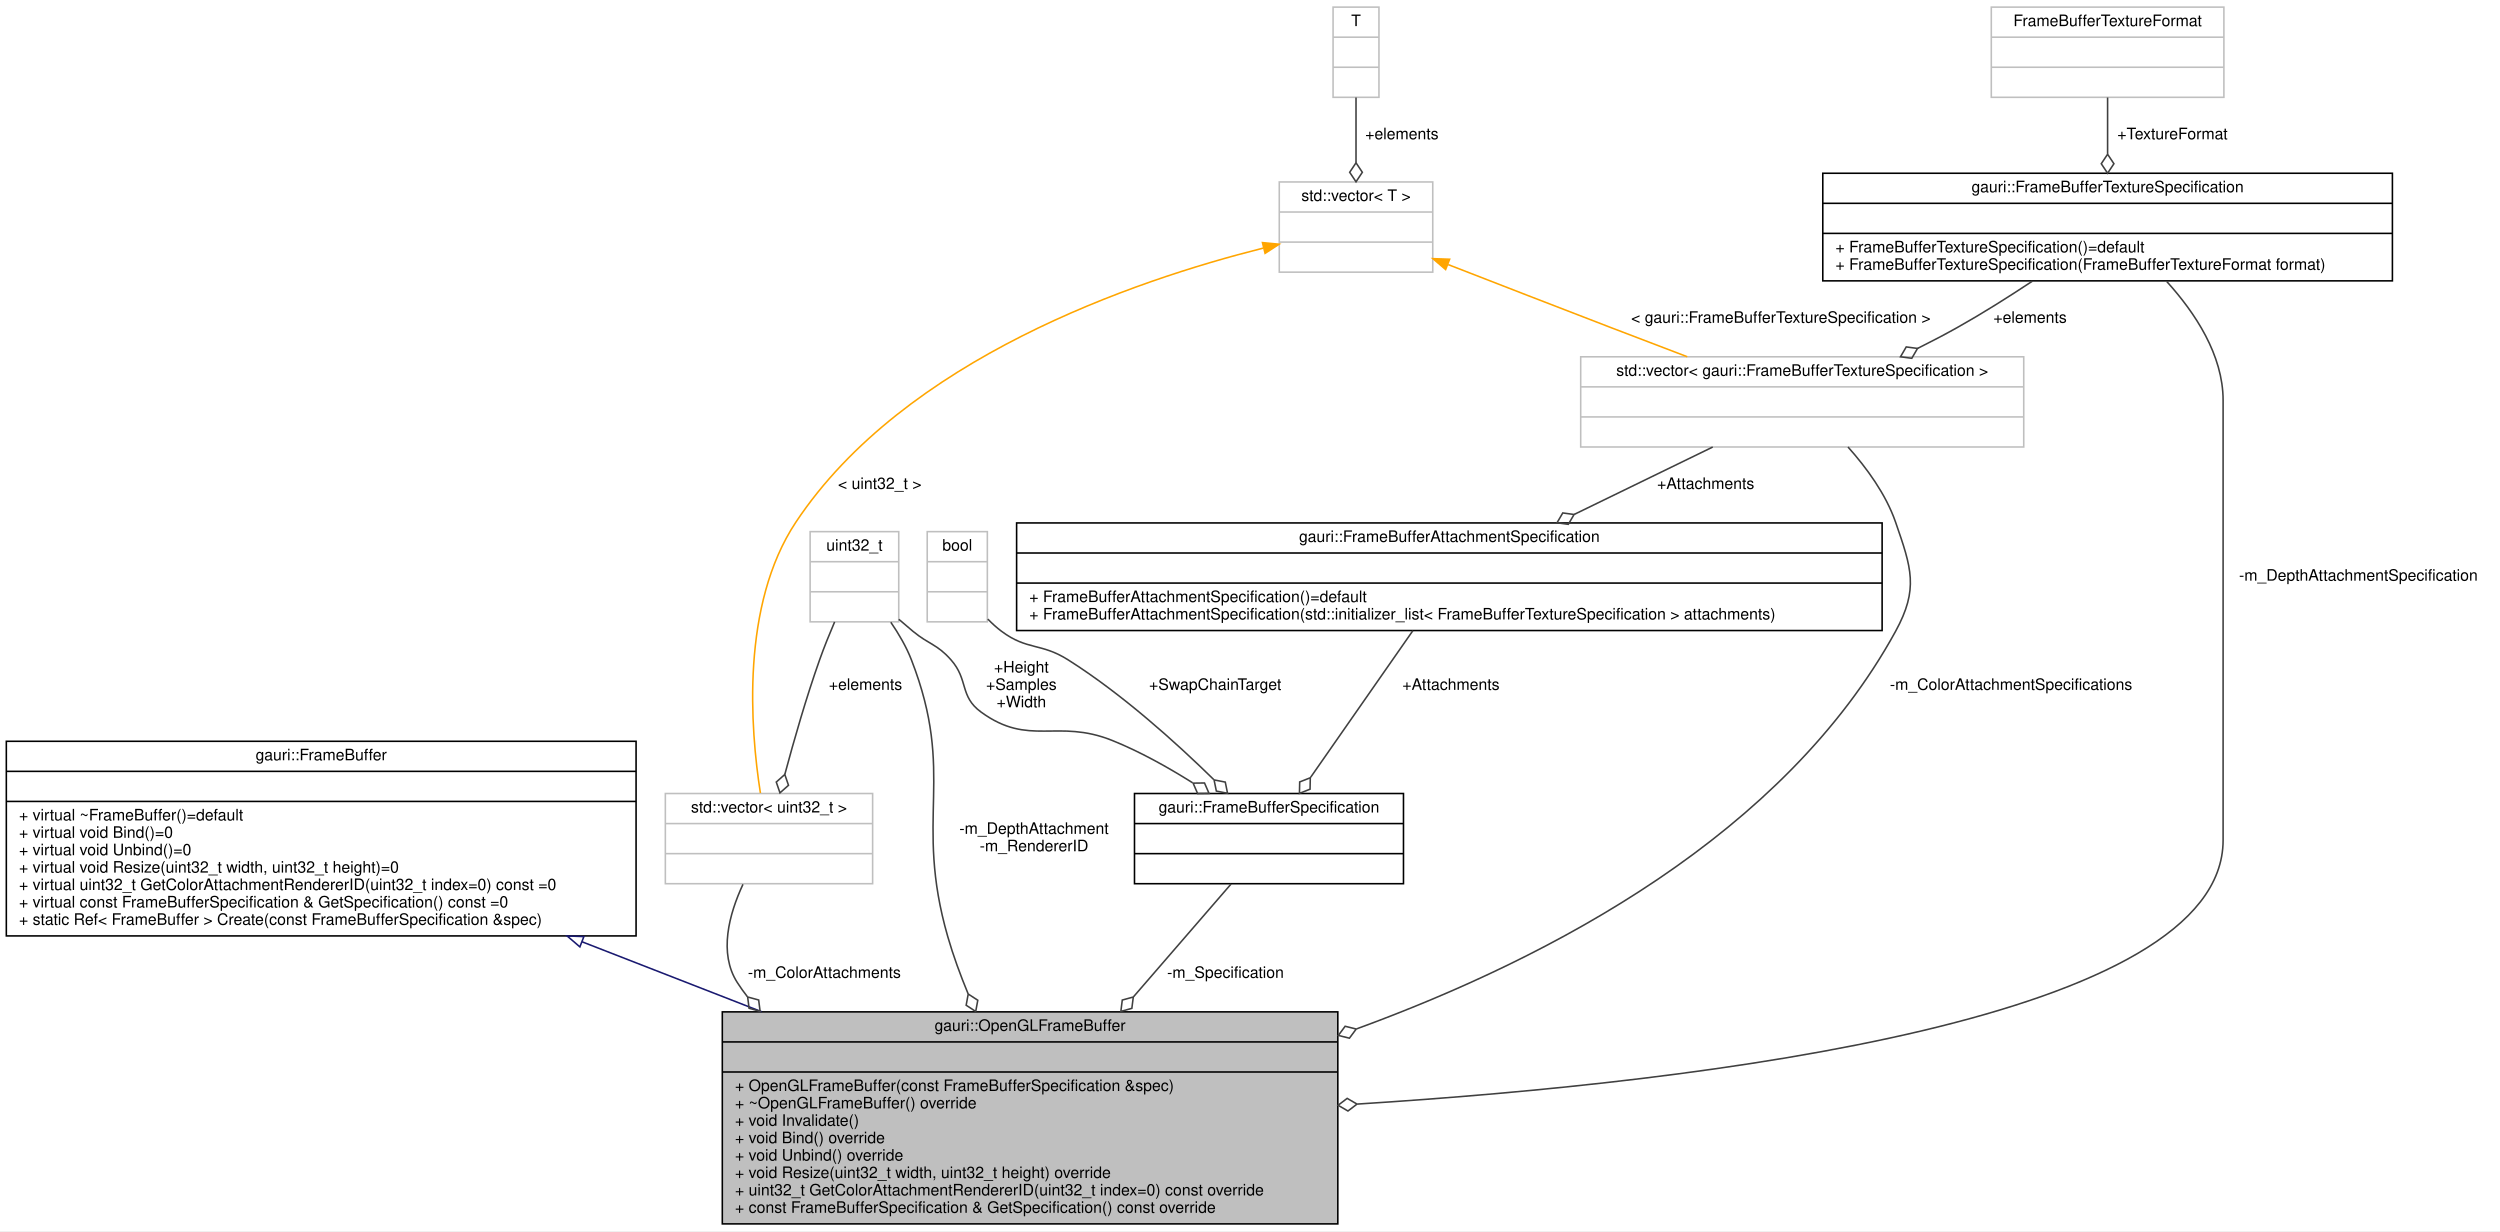
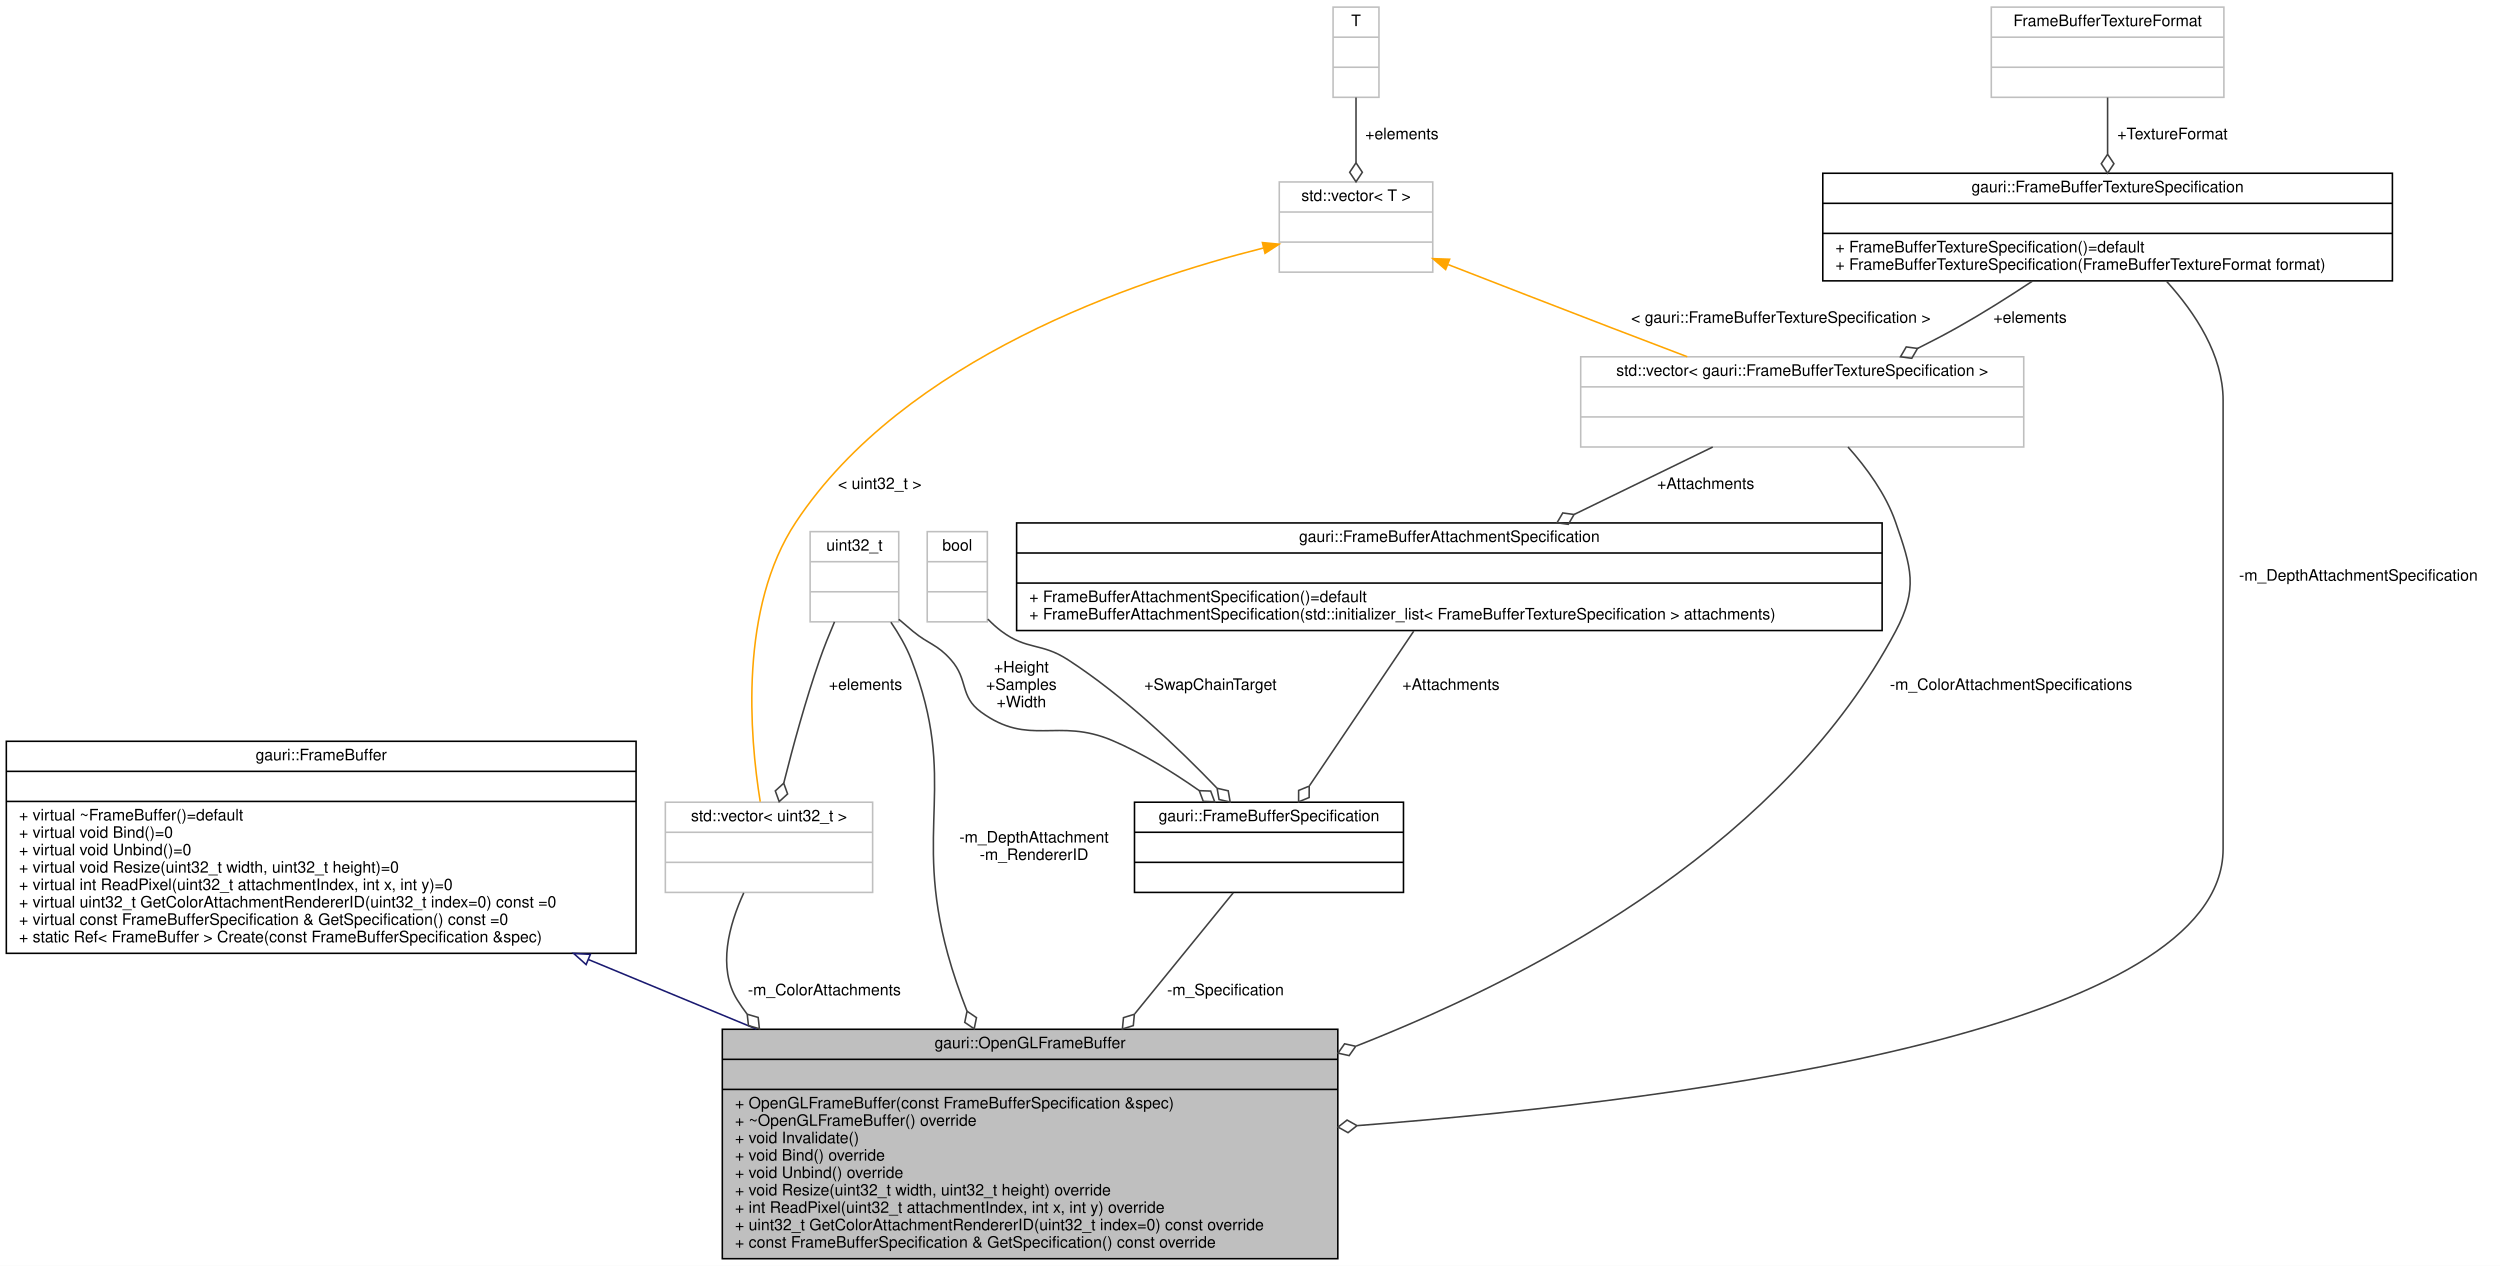
- <svg xmlns="http://www.w3.org/2000/svg" xmlns:xlink="http://www.w3.org/1999/xlink" width="1580pt" height="778pt" viewBox="0.00 0.00 1580.00 778.00">
-   <g id="graph0" class="graph" transform="scale(1 1) rotate(0) translate(4 774)">
-     <polygon fill="white" stroke="transparent" points="-4,4 -4,-774 1576,-774 1576,4 -4,4" />
+ <svg xmlns="http://www.w3.org/2000/svg" xmlns:xlink="http://www.w3.org/1999/xlink" width="1580pt" height="800pt" viewBox="0.00 0.00 1580.00 800.00">
+   <g id="graph0" class="graph" transform="scale(1 1) rotate(0) translate(4 796)">
+     <polygon fill="white" stroke="transparent" points="-4,4 -4,-796 1576,-796 1576,4 -4,4" />
    <g id="node1" class="node">
      <g id="a_node1">
        <a xlink:title=" ">
-           <polygon fill="#bfbfbf" stroke="black" points="452.5,-0.5 452.5,-134.5 841.5,-134.5 841.5,-0.5 452.5,-0.5" />
-           <text text-anchor="middle" x="647" y="-122.5" font-family="Helvetica,sans-Serif" font-size="10.00">gauri::OpenGLFrameBuffer</text>
-           <polyline fill="none" stroke="black" points="452.5,-115.5 841.5,-115.5 " />
-           <text text-anchor="middle" x="647" y="-103.5" font-family="Helvetica,sans-Serif" font-size="10.00"> </text>
-           <polyline fill="none" stroke="black" points="452.5,-96.5 841.5,-96.5 " />
-           <text text-anchor="start" x="460.5" y="-84.5" font-family="Helvetica,sans-Serif" font-size="10.00">+ OpenGLFrameBuffer(const FrameBufferSpecification &amp;spec)</text>
-           <text text-anchor="start" x="460.5" y="-73.5" font-family="Helvetica,sans-Serif" font-size="10.00">+ ~OpenGLFrameBuffer() override</text>
-           <text text-anchor="start" x="460.5" y="-62.5" font-family="Helvetica,sans-Serif" font-size="10.00">+ void Invalidate()</text>
-           <text text-anchor="start" x="460.5" y="-51.5" font-family="Helvetica,sans-Serif" font-size="10.00">+ void Bind() override</text>
-           <text text-anchor="start" x="460.5" y="-40.5" font-family="Helvetica,sans-Serif" font-size="10.00">+ void Unbind() override</text>
-           <text text-anchor="start" x="460.5" y="-29.5" font-family="Helvetica,sans-Serif" font-size="10.00">+ void Resize(uint32_t width, uint32_t height) override</text>
+           <polygon fill="#bfbfbf" stroke="black" points="452.5,-0.5 452.5,-145.5 841.5,-145.5 841.5,-0.5 452.5,-0.5" />
+           <text text-anchor="middle" x="647" y="-133.5" font-family="Helvetica,sans-Serif" font-size="10.00">gauri::OpenGLFrameBuffer</text>
+           <polyline fill="none" stroke="black" points="452.5,-126.5 841.5,-126.5 " />
+           <text text-anchor="middle" x="647" y="-114.5" font-family="Helvetica,sans-Serif" font-size="10.00"> </text>
+           <polyline fill="none" stroke="black" points="452.5,-107.5 841.5,-107.5 " />
+           <text text-anchor="start" x="460.5" y="-95.5" font-family="Helvetica,sans-Serif" font-size="10.00">+ OpenGLFrameBuffer(const FrameBufferSpecification &amp;spec)</text>
+           <text text-anchor="start" x="460.5" y="-84.5" font-family="Helvetica,sans-Serif" font-size="10.00">+ ~OpenGLFrameBuffer() override</text>
+           <text text-anchor="start" x="460.5" y="-73.5" font-family="Helvetica,sans-Serif" font-size="10.00">+ void Invalidate()</text>
+           <text text-anchor="start" x="460.5" y="-62.5" font-family="Helvetica,sans-Serif" font-size="10.00">+ void Bind() override</text>
+           <text text-anchor="start" x="460.5" y="-51.5" font-family="Helvetica,sans-Serif" font-size="10.00">+ void Unbind() override</text>
+           <text text-anchor="start" x="460.5" y="-40.5" font-family="Helvetica,sans-Serif" font-size="10.00">+ void Resize(uint32_t width, uint32_t height) override</text>
+           <text text-anchor="start" x="460.5" y="-29.5" font-family="Helvetica,sans-Serif" font-size="10.00">+ int ReadPixel(uint32_t attachmentIndex, int x, int y) override</text>
          <text text-anchor="start" x="460.5" y="-18.5" font-family="Helvetica,sans-Serif" font-size="10.00">+ uint32_t GetColorAttachmentRendererID(uint32_t index=0) const override</text>
          <text text-anchor="start" x="460.5" y="-7.5" font-family="Helvetica,sans-Serif" font-size="10.00">+ const FrameBufferSpecification &amp; GetSpecification() const override</text>
        </a>
      </g>
    </g>
    <g id="node2" class="node">
      <g id="a_node2">
        <a xlink:href="classgauri_1_1FrameBuffer.html" target="_top" xlink:title=" ">
-           <polygon fill="white" stroke="black" points="0,-182.5 0,-305.5 398,-305.5 398,-182.5 0,-182.5" />
-           <text text-anchor="middle" x="199" y="-293.5" font-family="Helvetica,sans-Serif" font-size="10.00">gauri::FrameBuffer</text>
-           <polyline fill="none" stroke="black" points="0,-286.5 398,-286.5 " />
-           <text text-anchor="middle" x="199" y="-274.5" font-family="Helvetica,sans-Serif" font-size="10.00"> </text>
-           <polyline fill="none" stroke="black" points="0,-267.5 398,-267.5 " />
-           <text text-anchor="start" x="8" y="-255.5" font-family="Helvetica,sans-Serif" font-size="10.00">+ virtual ~FrameBuffer()=default</text>
-           <text text-anchor="start" x="8" y="-244.5" font-family="Helvetica,sans-Serif" font-size="10.00">+ virtual void Bind()=0</text>
-           <text text-anchor="start" x="8" y="-233.5" font-family="Helvetica,sans-Serif" font-size="10.00">+ virtual void Unbind()=0</text>
-           <text text-anchor="start" x="8" y="-222.5" font-family="Helvetica,sans-Serif" font-size="10.00">+ virtual void Resize(uint32_t width, uint32_t height)=0</text>
-           <text text-anchor="start" x="8" y="-211.5" font-family="Helvetica,sans-Serif" font-size="10.00">+ virtual uint32_t GetColorAttachmentRendererID(uint32_t index=0) const =0</text>
-           <text text-anchor="start" x="8" y="-200.5" font-family="Helvetica,sans-Serif" font-size="10.00">+ virtual const FrameBufferSpecification &amp; GetSpecification() const =0</text>
-           <text text-anchor="start" x="8" y="-189.5" font-family="Helvetica,sans-Serif" font-size="10.00">+ static Ref&lt; FrameBuffer &gt; Create(const FrameBufferSpecification &amp;spec)</text>
+           <polygon fill="white" stroke="black" points="0,-193.5 0,-327.5 398,-327.5 398,-193.5 0,-193.5" />
+           <text text-anchor="middle" x="199" y="-315.5" font-family="Helvetica,sans-Serif" font-size="10.00">gauri::FrameBuffer</text>
+           <polyline fill="none" stroke="black" points="0,-308.5 398,-308.5 " />
+           <text text-anchor="middle" x="199" y="-296.5" font-family="Helvetica,sans-Serif" font-size="10.00"> </text>
+           <polyline fill="none" stroke="black" points="0,-289.5 398,-289.5 " />
+           <text text-anchor="start" x="8" y="-277.5" font-family="Helvetica,sans-Serif" font-size="10.00">+ virtual ~FrameBuffer()=default</text>
+           <text text-anchor="start" x="8" y="-266.5" font-family="Helvetica,sans-Serif" font-size="10.00">+ virtual void Bind()=0</text>
+           <text text-anchor="start" x="8" y="-255.5" font-family="Helvetica,sans-Serif" font-size="10.00">+ virtual void Unbind()=0</text>
+           <text text-anchor="start" x="8" y="-244.5" font-family="Helvetica,sans-Serif" font-size="10.00">+ virtual void Resize(uint32_t width, uint32_t height)=0</text>
+           <text text-anchor="start" x="8" y="-233.5" font-family="Helvetica,sans-Serif" font-size="10.00">+ virtual int ReadPixel(uint32_t attachmentIndex, int x, int y)=0</text>
+           <text text-anchor="start" x="8" y="-222.5" font-family="Helvetica,sans-Serif" font-size="10.00">+ virtual uint32_t GetColorAttachmentRendererID(uint32_t index=0) const =0</text>
+           <text text-anchor="start" x="8" y="-211.5" font-family="Helvetica,sans-Serif" font-size="10.00">+ virtual const FrameBufferSpecification &amp; GetSpecification() const =0</text>
+           <text text-anchor="start" x="8" y="-200.5" font-family="Helvetica,sans-Serif" font-size="10.00">+ static Ref&lt; FrameBuffer &gt; Create(const FrameBufferSpecification &amp;spec)</text>
        </a>
      </g>
    </g>
    <g id="edge1" class="edge">
-       <path fill="none" stroke="midnightblue" d="M363.79,-178.81C400.79,-164.4 440.11,-149.08 477.31,-134.59" />
-       <polygon fill="none" stroke="midnightblue" points="362.48,-175.57 354.43,-182.46 365.02,-182.09 362.48,-175.57" />
+       <path fill="none" stroke="midnightblue" d="M367.79,-189.61C402.55,-175.22 439.19,-160.05 474.08,-145.6" />
+       <polygon fill="none" stroke="midnightblue" points="366.43,-186.39 358.53,-193.45 369.1,-192.85 366.43,-186.39" />
    </g>
    <g id="node3" class="node">
      <g id="a_node3">
        <a xlink:title=" ">
-           <polygon fill="white" stroke="#bfbfbf" points="416.5,-215.5 416.5,-272.5 547.5,-272.5 547.5,-215.5 416.5,-215.5" />
-           <text text-anchor="middle" x="482" y="-260.5" font-family="Helvetica,sans-Serif" font-size="10.00">std::vector&lt; uint32_t &gt;</text>
-           <polyline fill="none" stroke="#bfbfbf" points="416.5,-253.5 547.5,-253.5 " />
-           <text text-anchor="middle" x="482" y="-241.5" font-family="Helvetica,sans-Serif" font-size="10.00"> </text>
-           <polyline fill="none" stroke="#bfbfbf" points="416.5,-234.5 547.5,-234.5 " />
-           <text text-anchor="middle" x="482" y="-222.5" font-family="Helvetica,sans-Serif" font-size="10.00"> </text>
+           <polygon fill="white" stroke="#bfbfbf" points="416.5,-232 416.5,-289 547.5,-289 547.5,-232 416.5,-232" />
+           <text text-anchor="middle" x="482" y="-277" font-family="Helvetica,sans-Serif" font-size="10.00">std::vector&lt; uint32_t &gt;</text>
+           <polyline fill="none" stroke="#bfbfbf" points="416.5,-270 547.5,-270 " />
+           <text text-anchor="middle" x="482" y="-258" font-family="Helvetica,sans-Serif" font-size="10.00"> </text>
+           <polyline fill="none" stroke="#bfbfbf" points="416.5,-251 547.5,-251 " />
+           <text text-anchor="middle" x="482" y="-239" font-family="Helvetica,sans-Serif" font-size="10.00"> </text>
        </a>
      </g>
    </g>
    <g id="edge2" class="edge">
-       <path fill="none" stroke="#404040" d="M465.56,-215.11C456.8,-196.28 450.06,-171.58 462,-153 463.97,-149.94 466.08,-146.98 468.32,-144.14" />
-       <polygon fill="none" stroke="#404040" points="468.51,-143.91 469.43,-136.76 476.39,-134.85 475.47,-142.01 468.51,-143.91" />
-       <text text-anchor="middle" x="517" y="-156" font-family="Helvetica,sans-Serif" font-size="10.00"> -m_ColorAttachments</text>
+       <path fill="none" stroke="#404040" d="M466.04,-231.68C456.79,-211.55 449.24,-184.39 462,-164 463.91,-160.95 465.95,-158 468.12,-155.14" />
+       <polygon fill="none" stroke="#404040" points="468.24,-155.01 469.03,-147.84 475.95,-145.81 475.16,-152.98 468.24,-155.01" />
+       <text text-anchor="middle" x="517" y="-167" font-family="Helvetica,sans-Serif" font-size="10.00"> -m_ColorAttachments</text>
    </g>
    <g id="node4" class="node">
      <g id="a_node4">
        <a xlink:title=" ">
-           <polygon fill="white" stroke="#bfbfbf" points="508,-381 508,-438 564,-438 564,-381 508,-381" />
-           <text text-anchor="middle" x="536" y="-426" font-family="Helvetica,sans-Serif" font-size="10.00">uint32_t</text>
-           <polyline fill="none" stroke="#bfbfbf" points="508,-419 564,-419 " />
-           <text text-anchor="middle" x="536" y="-407" font-family="Helvetica,sans-Serif" font-size="10.00"> </text>
-           <polyline fill="none" stroke="#bfbfbf" points="508,-400 564,-400 " />
-           <text text-anchor="middle" x="536" y="-388" font-family="Helvetica,sans-Serif" font-size="10.00"> </text>
+           <polygon fill="white" stroke="#bfbfbf" points="508,-403 508,-460 564,-460 564,-403 508,-403" />
+           <text text-anchor="middle" x="536" y="-448" font-family="Helvetica,sans-Serif" font-size="10.00">uint32_t</text>
+           <polyline fill="none" stroke="#bfbfbf" points="508,-441 564,-441 " />
+           <text text-anchor="middle" x="536" y="-429" font-family="Helvetica,sans-Serif" font-size="10.00"> </text>
+           <polyline fill="none" stroke="#bfbfbf" points="508,-422 564,-422 " />
+           <text text-anchor="middle" x="536" y="-410" font-family="Helvetica,sans-Serif" font-size="10.00"> </text>
        </a>
      </g>
    </g>
    <g id="edge10" class="edge">
-       <path fill="none" stroke="#404040" d="M558.98,-380.75C564.02,-373.42 568.8,-365.24 572,-357 600.4,-283.87 573.31,-257.39 595,-182 598.43,-170.08 602.92,-157.82 607.83,-145.97" />
-       <polygon fill="none" stroke="#404040" points="607.91,-145.78 606.61,-138.69 612.65,-134.75 613.96,-141.84 607.91,-145.78" />
-       <text text-anchor="middle" x="649.5" y="-247" font-family="Helvetica,sans-Serif" font-size="10.00"> -m_DepthAttachment</text>
-       <text text-anchor="middle" x="649.5" y="-236" font-family="Helvetica,sans-Serif" font-size="10.00">-m_RendererID</text>
+       <path fill="none" stroke="#404040" d="M559.03,-402.77C564.07,-395.43 568.83,-387.25 572,-379 601.85,-301.24 572.98,-273.33 595,-193 598.25,-181.14 602.48,-168.92 607.12,-157.05" />
+       <polygon fill="none" stroke="#404040" points="607.17,-156.92 605.72,-149.85 611.68,-145.79 613.13,-152.85 607.17,-156.92" />
+       <text text-anchor="middle" x="649.5" y="-263.5" font-family="Helvetica,sans-Serif" font-size="10.00"> -m_DepthAttachment</text>
+       <text text-anchor="middle" x="649.5" y="-252.5" font-family="Helvetica,sans-Serif" font-size="10.00">-m_RendererID</text>
    </g>
    <g id="edge3" class="edge">
-       <path fill="none" stroke="#404040" d="M523.48,-380.96C520.2,-373.28 516.8,-364.88 514,-357 505.59,-333.31 497.81,-306.22 492.02,-284.62" />
-       <polygon fill="none" stroke="#404040" points="491.99,-284.53 486.6,-279.74 488.94,-272.92 494.33,-277.7 491.99,-284.53" />
-       <text text-anchor="middle" x="543" y="-338" font-family="Helvetica,sans-Serif" font-size="10.00"> +elements</text>
+       <path fill="none" stroke="#404040" d="M523.41,-402.98C520.13,-395.3 516.75,-386.9 514,-379 505.11,-353.44 497.11,-324.07 491.33,-301.08" />
+       <polygon fill="none" stroke="#404040" points="491.32,-301.02 485.99,-296.15 488.44,-289.37 493.76,-294.23 491.32,-301.02" />
+       <text text-anchor="middle" x="543" y="-360" font-family="Helvetica,sans-Serif" font-size="10.00"> +elements</text>
    </g>
    <g id="node10" class="node">
      <g id="a_node10">
        <a xlink:href="namespacegauri.html#structgauri_1_1FrameBufferSpecification" target="_top" xlink:title=" ">
-           <polygon fill="white" stroke="black" points="713,-215.5 713,-272.5 883,-272.5 883,-215.5 713,-215.5" />
-           <text text-anchor="middle" x="798" y="-260.5" font-family="Helvetica,sans-Serif" font-size="10.00">gauri::FrameBufferSpecification</text>
-           <polyline fill="none" stroke="black" points="713,-253.5 883,-253.5 " />
-           <text text-anchor="middle" x="798" y="-241.5" font-family="Helvetica,sans-Serif" font-size="10.00"> </text>
-           <polyline fill="none" stroke="black" points="713,-234.5 883,-234.5 " />
-           <text text-anchor="middle" x="798" y="-222.5" font-family="Helvetica,sans-Serif" font-size="10.00"> </text>
+           <polygon fill="white" stroke="black" points="713,-232 713,-289 883,-289 883,-232 713,-232" />
+           <text text-anchor="middle" x="798" y="-277" font-family="Helvetica,sans-Serif" font-size="10.00">gauri::FrameBufferSpecification</text>
+           <polyline fill="none" stroke="black" points="713,-270 883,-270 " />
+           <text text-anchor="middle" x="798" y="-258" font-family="Helvetica,sans-Serif" font-size="10.00"> </text>
+           <polyline fill="none" stroke="black" points="713,-251 883,-251 " />
+           <text text-anchor="middle" x="798" y="-239" font-family="Helvetica,sans-Serif" font-size="10.00"> </text>
        </a>
      </g>
    </g>
    <g id="edge13" class="edge">
-       <path fill="none" stroke="#404040" d="M564.05,-382.62C567.04,-380.01 570.06,-377.43 573,-375 583.29,-366.52 588.16,-366.98 597,-357 608.22,-344.33 602.33,-333.98 616,-324 646.48,-301.73 663.99,-320.1 699,-306 716.35,-299.01 734.1,-289.1 749.7,-279.29" />
-       <polygon fill="none" stroke="#404040" points="750.04,-279.06 752.91,-272.45 760.12,-272.55 757.25,-279.16 750.04,-279.06" />
-       <text text-anchor="middle" x="641.5" y="-349" font-family="Helvetica,sans-Serif" font-size="10.00"> +Height</text>
-       <text text-anchor="middle" x="641.5" y="-338" font-family="Helvetica,sans-Serif" font-size="10.00">+Samples</text>
-       <text text-anchor="middle" x="641.5" y="-327" font-family="Helvetica,sans-Serif" font-size="10.00">+Width</text>
+       <path fill="none" stroke="#404040" d="M564.05,-404.62C567.04,-402.01 570.06,-399.43 573,-397 583.29,-388.52 588.16,-388.98 597,-379 608.22,-366.33 602.33,-355.98 616,-346 646.48,-323.73 664.27,-342.79 699,-328 718.09,-319.87 737.4,-307.92 753.84,-296.38" />
+       <polygon fill="none" stroke="#404040" points="753.94,-296.31 756.47,-289.55 763.67,-289.29 761.15,-296.04 753.94,-296.31" />
+       <text text-anchor="middle" x="641.5" y="-371" font-family="Helvetica,sans-Serif" font-size="10.00"> +Height</text>
+       <text text-anchor="middle" x="641.5" y="-360" font-family="Helvetica,sans-Serif" font-size="10.00">+Samples</text>
+       <text text-anchor="middle" x="641.5" y="-349" font-family="Helvetica,sans-Serif" font-size="10.00">+Width</text>
    </g>
    <g id="node5" class="node">
      <g id="a_node5">
        <a xlink:title=" ">
-           <polygon fill="white" stroke="#bfbfbf" points="804.5,-602 804.5,-659 901.5,-659 901.5,-602 804.5,-602" />
-           <text text-anchor="middle" x="853" y="-647" font-family="Helvetica,sans-Serif" font-size="10.00">std::vector&lt; T &gt;</text>
-           <polyline fill="none" stroke="#bfbfbf" points="804.5,-640 901.5,-640 " />
-           <text text-anchor="middle" x="853" y="-628" font-family="Helvetica,sans-Serif" font-size="10.00"> </text>
-           <polyline fill="none" stroke="#bfbfbf" points="804.5,-621 901.5,-621 " />
-           <text text-anchor="middle" x="853" y="-609" font-family="Helvetica,sans-Serif" font-size="10.00"> </text>
+           <polygon fill="white" stroke="#bfbfbf" points="804.5,-624 804.5,-681 901.5,-681 901.5,-624 804.5,-624" />
+           <text text-anchor="middle" x="853" y="-669" font-family="Helvetica,sans-Serif" font-size="10.00">std::vector&lt; T &gt;</text>
+           <polyline fill="none" stroke="#bfbfbf" points="804.5,-662 901.5,-662 " />
+           <text text-anchor="middle" x="853" y="-650" font-family="Helvetica,sans-Serif" font-size="10.00"> </text>
+           <polyline fill="none" stroke="#bfbfbf" points="804.5,-643 901.5,-643 " />
+           <text text-anchor="middle" x="853" y="-631" font-family="Helvetica,sans-Serif" font-size="10.00"> </text>
        </a>
      </g>
    </g>
    <g id="edge4" class="edge">
-       <path fill="none" stroke="orange" d="M794.32,-617.19C712.8,-596.7 567.61,-547.21 499,-444 464.26,-391.73 470.14,-313.9 476.58,-272.77" />
-       <polygon fill="orange" stroke="orange" points="793.87,-620.68 804.42,-619.66 795.53,-613.88 793.87,-620.68" />
-       <text text-anchor="middle" x="552" y="-465" font-family="Helvetica,sans-Serif" font-size="10.00"> &lt; uint32_t &gt;</text>
+       <path fill="none" stroke="orange" d="M794.28,-639.21C712.73,-618.74 567.49,-569.28 499,-466 463.17,-411.96 469.69,-331.4 476.46,-289.34" />
+       <polygon fill="orange" stroke="orange" points="793.84,-642.7 804.39,-641.68 795.5,-635.9 793.84,-642.7" />
+       <text text-anchor="middle" x="552" y="-487" font-family="Helvetica,sans-Serif" font-size="10.00"> &lt; uint32_t &gt;</text>
    </g>
    <g id="node7" class="node">
      <g id="a_node7">
        <a xlink:title=" ">
-           <polygon fill="white" stroke="#bfbfbf" points="995,-491.5 995,-548.5 1275,-548.5 1275,-491.5 995,-491.5" />
-           <text text-anchor="middle" x="1135" y="-536.5" font-family="Helvetica,sans-Serif" font-size="10.00">std::vector&lt; gauri::FrameBufferTextureSpecification &gt;</text>
-           <polyline fill="none" stroke="#bfbfbf" points="995,-529.5 1275,-529.5 " />
-           <text text-anchor="middle" x="1135" y="-517.5" font-family="Helvetica,sans-Serif" font-size="10.00"> </text>
-           <polyline fill="none" stroke="#bfbfbf" points="995,-510.5 1275,-510.5 " />
-           <text text-anchor="middle" x="1135" y="-498.5" font-family="Helvetica,sans-Serif" font-size="10.00"> </text>
+           <polygon fill="white" stroke="#bfbfbf" points="995,-513.5 995,-570.5 1275,-570.5 1275,-513.5 995,-513.5" />
+           <text text-anchor="middle" x="1135" y="-558.5" font-family="Helvetica,sans-Serif" font-size="10.00">std::vector&lt; gauri::FrameBufferTextureSpecification &gt;</text>
+           <polyline fill="none" stroke="#bfbfbf" points="995,-551.5 1275,-551.5 " />
+           <text text-anchor="middle" x="1135" y="-539.5" font-family="Helvetica,sans-Serif" font-size="10.00"> </text>
+           <polyline fill="none" stroke="#bfbfbf" points="995,-532.5 1275,-532.5 " />
+           <text text-anchor="middle" x="1135" y="-520.5" font-family="Helvetica,sans-Serif" font-size="10.00"> </text>
        </a>
      </g>
    </g>
    <g id="edge9" class="edge">
-       <path fill="none" stroke="orange" d="M911.23,-606.78C941.8,-594.88 979.9,-580.1 1014,-567 1029.63,-561 1046.41,-554.59 1062.35,-548.53" />
-       <polygon fill="orange" stroke="orange" points="909.63,-603.65 901.58,-610.54 912.17,-610.17 909.63,-603.65" />
-       <text text-anchor="middle" x="1121.5" y="-570" font-family="Helvetica,sans-Serif" font-size="10.00"> &lt; gauri::FrameBufferTextureSpecification &gt;</text>
+       <path fill="none" stroke="orange" d="M911.23,-628.78C941.8,-616.88 979.9,-602.1 1014,-589 1029.63,-583 1046.41,-576.59 1062.35,-570.53" />
+       <polygon fill="orange" stroke="orange" points="909.63,-625.65 901.58,-632.54 912.17,-632.17 909.63,-625.65" />
+       <text text-anchor="middle" x="1121.5" y="-592" font-family="Helvetica,sans-Serif" font-size="10.00"> &lt; gauri::FrameBufferTextureSpecification &gt;</text>
    </g>
    <g id="node6" class="node">
      <g id="a_node6">
        <a xlink:title=" ">
-           <polygon fill="white" stroke="#bfbfbf" points="838.5,-712.5 838.5,-769.5 867.5,-769.5 867.5,-712.5 838.5,-712.5" />
-           <text text-anchor="middle" x="853" y="-757.5" font-family="Helvetica,sans-Serif" font-size="10.00">T</text>
-           <polyline fill="none" stroke="#bfbfbf" points="838.5,-750.5 867.5,-750.5 " />
-           <text text-anchor="middle" x="853" y="-738.5" font-family="Helvetica,sans-Serif" font-size="10.00"> </text>
-           <polyline fill="none" stroke="#bfbfbf" points="838.5,-731.5 867.5,-731.5 " />
-           <text text-anchor="middle" x="853" y="-719.5" font-family="Helvetica,sans-Serif" font-size="10.00"> </text>
+           <polygon fill="white" stroke="#bfbfbf" points="838.5,-734.5 838.5,-791.5 867.5,-791.5 867.5,-734.5 838.5,-734.5" />
+           <text text-anchor="middle" x="853" y="-779.5" font-family="Helvetica,sans-Serif" font-size="10.00">T</text>
+           <polyline fill="none" stroke="#bfbfbf" points="838.5,-772.5 867.5,-772.5 " />
+           <text text-anchor="middle" x="853" y="-760.5" font-family="Helvetica,sans-Serif" font-size="10.00"> </text>
+           <polyline fill="none" stroke="#bfbfbf" points="838.5,-753.5 867.5,-753.5 " />
+           <text text-anchor="middle" x="853" y="-741.5" font-family="Helvetica,sans-Serif" font-size="10.00"> </text>
        </a>
      </g>
    </g>
    <g id="edge5" class="edge">
-       <path fill="none" stroke="#404040" d="M853,-712.34C853,-699.84 853,-684.84 853,-671.18" />
-       <polygon fill="none" stroke="#404040" points="853,-671.11 849,-665.11 853,-659.11 857,-665.11 853,-671.11" />
-       <text text-anchor="middle" x="882" y="-686" font-family="Helvetica,sans-Serif" font-size="10.00"> +elements</text>
+       <path fill="none" stroke="#404040" d="M853,-734.34C853,-721.84 853,-706.84 853,-693.18" />
+       <polygon fill="none" stroke="#404040" points="853,-693.11 849,-687.11 853,-681.11 857,-687.11 853,-693.11" />
+       <text text-anchor="middle" x="882" y="-708" font-family="Helvetica,sans-Serif" font-size="10.00"> +elements</text>
    </g>
    <g id="edge6" class="edge">
-       <path fill="none" stroke="#404040" d="M1163.93,-491.5C1175.66,-478.38 1187.88,-461.69 1194,-444 1204.03,-415.02 1208.73,-401.9 1194,-375 1123.9,-247 977.2,-169.01 853.36,-123.75" />
-       <polygon fill="none" stroke="#404040" points="853.13,-123.66 846.13,-125.4 841.83,-119.61 848.83,-117.87 853.13,-123.66" />
-       <text text-anchor="middle" x="1267" y="-338" font-family="Helvetica,sans-Serif" font-size="10.00"> -m_ColorAttachmentSpecifications</text>
+       <path fill="none" stroke="#404040" d="M1163.93,-513.5C1175.66,-500.38 1187.88,-483.69 1194,-466 1204.03,-437.02 1208.39,-424.08 1194,-397 1124.51,-266.19 977.37,-183.73 853.19,-134.9" />
+       <polygon fill="none" stroke="#404040" points="852.82,-134.75 845.78,-136.32 841.63,-130.42 848.67,-128.86 852.82,-134.75" />
+       <text text-anchor="middle" x="1267" y="-360" font-family="Helvetica,sans-Serif" font-size="10.00"> -m_ColorAttachmentSpecifications</text>
    </g>
    <g id="node12" class="node">
      <g id="a_node12">
        <a xlink:href="structgauri_1_1FrameBufferAttachmentSpecification.html" target="_top" xlink:title=" ">
-           <polygon fill="white" stroke="black" points="638.5,-375.5 638.5,-443.5 1185.5,-443.5 1185.5,-375.5 638.5,-375.5" />
-           <text text-anchor="middle" x="912" y="-431.5" font-family="Helvetica,sans-Serif" font-size="10.00">gauri::FrameBufferAttachmentSpecification</text>
-           <polyline fill="none" stroke="black" points="638.5,-424.5 1185.5,-424.5 " />
-           <text text-anchor="middle" x="912" y="-412.5" font-family="Helvetica,sans-Serif" font-size="10.00"> </text>
-           <polyline fill="none" stroke="black" points="638.5,-405.5 1185.5,-405.5 " />
-           <text text-anchor="start" x="646.5" y="-393.5" font-family="Helvetica,sans-Serif" font-size="10.00">+ FrameBufferAttachmentSpecification()=default</text>
-           <text text-anchor="start" x="646.5" y="-382.5" font-family="Helvetica,sans-Serif" font-size="10.00">+ FrameBufferAttachmentSpecification(std::initializer_list&lt; FrameBufferTextureSpecification &gt; attachments)</text>
+           <polygon fill="white" stroke="black" points="638.5,-397.5 638.5,-465.5 1185.5,-465.5 1185.5,-397.5 638.5,-397.5" />
+           <text text-anchor="middle" x="912" y="-453.5" font-family="Helvetica,sans-Serif" font-size="10.00">gauri::FrameBufferAttachmentSpecification</text>
+           <polyline fill="none" stroke="black" points="638.5,-446.5 1185.5,-446.5 " />
+           <text text-anchor="middle" x="912" y="-434.5" font-family="Helvetica,sans-Serif" font-size="10.00"> </text>
+           <polyline fill="none" stroke="black" points="638.5,-427.5 1185.5,-427.5 " />
+           <text text-anchor="start" x="646.5" y="-415.5" font-family="Helvetica,sans-Serif" font-size="10.00">+ FrameBufferAttachmentSpecification()=default</text>
+           <text text-anchor="start" x="646.5" y="-404.5" font-family="Helvetica,sans-Serif" font-size="10.00">+ FrameBufferAttachmentSpecification(std::initializer_list&lt; FrameBufferTextureSpecification &gt; attachments)</text>
        </a>
      </g>
    </g>
    <g id="edge16" class="edge">
-       <path fill="none" stroke="#404040" d="M1078.44,-491.48C1051.89,-478.57 1019.81,-462.96 990.92,-448.9" />
-       <polygon fill="none" stroke="#404040" points="990.82,-448.85 983.67,-449.82 980.03,-443.6 987.17,-442.63 990.82,-448.85" />
-       <text text-anchor="middle" x="1074" y="-465" font-family="Helvetica,sans-Serif" font-size="10.00"> +Attachments</text>
+       <path fill="none" stroke="#404040" d="M1078.44,-513.48C1051.89,-500.57 1019.81,-484.96 990.92,-470.9" />
+       <polygon fill="none" stroke="#404040" points="990.82,-470.85 983.67,-471.82 980.03,-465.6 987.17,-464.63 990.82,-470.85" />
+       <text text-anchor="middle" x="1074" y="-487" font-family="Helvetica,sans-Serif" font-size="10.00"> +Attachments</text>
    </g>
    <g id="node8" class="node">
      <g id="a_node8">
        <a xlink:href="structgauri_1_1FrameBufferTextureSpecification.html" target="_top" xlink:title=" ">
-           <polygon fill="white" stroke="black" points="1148,-596.5 1148,-664.5 1508,-664.5 1508,-596.5 1148,-596.5" />
-           <text text-anchor="middle" x="1328" y="-652.5" font-family="Helvetica,sans-Serif" font-size="10.00">gauri::FrameBufferTextureSpecification</text>
-           <polyline fill="none" stroke="black" points="1148,-645.5 1508,-645.5 " />
-           <text text-anchor="middle" x="1328" y="-633.5" font-family="Helvetica,sans-Serif" font-size="10.00"> </text>
-           <polyline fill="none" stroke="black" points="1148,-626.5 1508,-626.5 " />
-           <text text-anchor="start" x="1156" y="-614.5" font-family="Helvetica,sans-Serif" font-size="10.00">+ FrameBufferTextureSpecification()=default</text>
-           <text text-anchor="start" x="1156" y="-603.5" font-family="Helvetica,sans-Serif" font-size="10.00">+ FrameBufferTextureSpecification(FrameBufferTextureFormat format)</text>
+           <polygon fill="white" stroke="black" points="1148,-618.5 1148,-686.5 1508,-686.5 1508,-618.5 1148,-618.5" />
+           <text text-anchor="middle" x="1328" y="-674.5" font-family="Helvetica,sans-Serif" font-size="10.00">gauri::FrameBufferTextureSpecification</text>
+           <polyline fill="none" stroke="black" points="1148,-667.5 1508,-667.5 " />
+           <text text-anchor="middle" x="1328" y="-655.5" font-family="Helvetica,sans-Serif" font-size="10.00"> </text>
+           <polyline fill="none" stroke="black" points="1148,-648.5 1508,-648.5 " />
+           <text text-anchor="start" x="1156" y="-636.5" font-family="Helvetica,sans-Serif" font-size="10.00">+ FrameBufferTextureSpecification()=default</text>
+           <text text-anchor="start" x="1156" y="-625.5" font-family="Helvetica,sans-Serif" font-size="10.00">+ FrameBufferTextureSpecification(FrameBufferTextureFormat format)</text>
        </a>
      </g>
    </g>
    <g id="edge11" class="edge">
-       <path fill="none" stroke="#404040" d="M1365.36,-596.11C1383.32,-576.34 1401,-549.61 1401,-521 1401,-521 1401,-521 1401,-243 1401,-130.28 1077.1,-90.36 853.88,-76.23" />
-       <polygon fill="none" stroke="#404040" points="853.64,-76.21 847.41,-79.83 841.66,-75.47 847.9,-71.85 853.64,-76.21" />
-       <text text-anchor="middle" x="1486.5" y="-407" font-family="Helvetica,sans-Serif" font-size="10.00"> -m_DepthAttachmentSpecification</text>
+       <path fill="none" stroke="#404040" d="M1365.36,-618.11C1383.32,-598.34 1401,-571.61 1401,-543 1401,-543 1401,-543 1401,-259.5 1401,-146.41 1077.1,-101.87 853.88,-84.61" />
+       <polygon fill="none" stroke="#404040" points="853.63,-84.59 847.34,-88.13 841.66,-83.69 847.95,-80.15 853.63,-84.59" />
+       <text text-anchor="middle" x="1486.5" y="-429" font-family="Helvetica,sans-Serif" font-size="10.00"> -m_DepthAttachmentSpecification</text>
    </g>
    <g id="edge7" class="edge">
-       <path fill="none" stroke="#404040" d="M1280.5,-596.34C1265.57,-586.44 1248.85,-575.87 1233,-567 1224.99,-562.51 1216.46,-558.06 1207.91,-553.8" />
-       <polygon fill="none" stroke="#404040" points="1207.88,-553.79 1200.74,-554.74 1197.11,-548.51 1204.25,-547.56 1207.88,-553.79" />
-       <text text-anchor="middle" x="1279" y="-570" font-family="Helvetica,sans-Serif" font-size="10.00"> +elements</text>
+       <path fill="none" stroke="#404040" d="M1280.5,-618.34C1265.57,-608.44 1248.85,-597.87 1233,-589 1224.99,-584.51 1216.46,-580.06 1207.91,-575.8" />
+       <polygon fill="none" stroke="#404040" points="1207.88,-575.79 1200.74,-576.74 1197.11,-570.51 1204.25,-569.56 1207.88,-575.79" />
+       <text text-anchor="middle" x="1279" y="-592" font-family="Helvetica,sans-Serif" font-size="10.00"> +elements</text>
    </g>
    <g id="node9" class="node">
      <g id="a_node9">
        <a xlink:title=" ">
-           <polygon fill="white" stroke="#bfbfbf" points="1254.5,-712.5 1254.5,-769.5 1401.5,-769.5 1401.5,-712.5 1254.5,-712.5" />
-           <text text-anchor="middle" x="1328" y="-757.5" font-family="Helvetica,sans-Serif" font-size="10.00">FrameBufferTextureFormat</text>
-           <polyline fill="none" stroke="#bfbfbf" points="1254.5,-750.5 1401.5,-750.5 " />
-           <text text-anchor="middle" x="1328" y="-738.5" font-family="Helvetica,sans-Serif" font-size="10.00"> </text>
-           <polyline fill="none" stroke="#bfbfbf" points="1254.5,-731.5 1401.5,-731.5 " />
-           <text text-anchor="middle" x="1328" y="-719.5" font-family="Helvetica,sans-Serif" font-size="10.00"> </text>
+           <polygon fill="white" stroke="#bfbfbf" points="1254.5,-734.5 1254.5,-791.5 1401.5,-791.5 1401.5,-734.5 1254.5,-734.5" />
+           <text text-anchor="middle" x="1328" y="-779.5" font-family="Helvetica,sans-Serif" font-size="10.00">FrameBufferTextureFormat</text>
+           <polyline fill="none" stroke="#bfbfbf" points="1254.5,-772.5 1401.5,-772.5 " />
+           <text text-anchor="middle" x="1328" y="-760.5" font-family="Helvetica,sans-Serif" font-size="10.00"> </text>
+           <polyline fill="none" stroke="#bfbfbf" points="1254.5,-753.5 1401.5,-753.5 " />
+           <text text-anchor="middle" x="1328" y="-741.5" font-family="Helvetica,sans-Serif" font-size="10.00"> </text>
        </a>
      </g>
    </g>
    <g id="edge8" class="edge">
-       <path fill="none" stroke="#404040" d="M1328,-712.34C1328,-701.53 1328,-688.85 1328,-676.77" />
-       <polygon fill="none" stroke="#404040" points="1328,-676.52 1324,-670.52 1328,-664.52 1332,-670.52 1328,-676.52" />
-       <text text-anchor="middle" x="1369" y="-686" font-family="Helvetica,sans-Serif" font-size="10.00"> +TextureFormat</text>
+       <path fill="none" stroke="#404040" d="M1328,-734.34C1328,-723.53 1328,-710.85 1328,-698.77" />
+       <polygon fill="none" stroke="#404040" points="1328,-698.52 1324,-692.52 1328,-686.52 1332,-692.52 1328,-698.52" />
+       <text text-anchor="middle" x="1369" y="-708" font-family="Helvetica,sans-Serif" font-size="10.00"> +TextureFormat</text>
    </g>
    <g id="edge12" class="edge">
-       <path fill="none" stroke="#404040" d="M774.07,-215.35C757.41,-196.09 734.32,-169.41 712.4,-144.07" />
-       <polygon fill="none" stroke="#404040" points="712.24,-143.89 705.28,-141.97 704.38,-134.81 711.33,-136.73 712.24,-143.89" />
-       <text text-anchor="middle" x="770.5" y="-156" font-family="Helvetica,sans-Serif" font-size="10.00"> -m_Specification</text>
+       <path fill="none" stroke="#404040" d="M775.39,-231.73C758.83,-211.39 735.45,-182.66 713.17,-155.29" />
+       <polygon fill="none" stroke="#404040" points="712.93,-154.99 706.04,-152.86 705.35,-145.68 712.24,-147.81 712.93,-154.99" />
+       <text text-anchor="middle" x="770.5" y="-167" font-family="Helvetica,sans-Serif" font-size="10.00"> -m_Specification</text>
    </g>
    <g id="node11" class="node">
      <g id="a_node11">
        <a xlink:title=" ">
-           <polygon fill="white" stroke="#bfbfbf" points="582,-381 582,-438 620,-438 620,-381 582,-381" />
-           <text text-anchor="middle" x="601" y="-426" font-family="Helvetica,sans-Serif" font-size="10.00">bool</text>
-           <polyline fill="none" stroke="#bfbfbf" points="582,-419 620,-419 " />
-           <text text-anchor="middle" x="601" y="-407" font-family="Helvetica,sans-Serif" font-size="10.00"> </text>
-           <polyline fill="none" stroke="#bfbfbf" points="582,-400 620,-400 " />
-           <text text-anchor="middle" x="601" y="-388" font-family="Helvetica,sans-Serif" font-size="10.00"> </text>
+           <polygon fill="white" stroke="#bfbfbf" points="582,-403 582,-460 620,-460 620,-403 582,-403" />
+           <text text-anchor="middle" x="601" y="-448" font-family="Helvetica,sans-Serif" font-size="10.00">bool</text>
+           <polyline fill="none" stroke="#bfbfbf" points="582,-441 620,-441 " />
+           <text text-anchor="middle" x="601" y="-429" font-family="Helvetica,sans-Serif" font-size="10.00"> </text>
+           <polyline fill="none" stroke="#bfbfbf" points="582,-422 620,-422 " />
+           <text text-anchor="middle" x="601" y="-410" font-family="Helvetica,sans-Serif" font-size="10.00"> </text>
        </a>
      </g>
    </g>
    <g id="edge14" class="edge">
-       <path fill="none" stroke="#404040" d="M620.31,-382.73C623.04,-379.92 625.96,-377.26 629,-375 645.29,-362.88 653.83,-367.85 671,-357 704.93,-335.55 738.8,-305.11 763.02,-281.38" />
-       <polygon fill="none" stroke="#404040" points="763.29,-281.11 764.73,-274.04 771.81,-272.65 770.37,-279.72 763.29,-281.11" />
-       <text text-anchor="middle" x="764" y="-338" font-family="Helvetica,sans-Serif" font-size="10.00"> +SwapChainTarget</text>
+       <path fill="none" stroke="#404040" d="M620.31,-404.73C623.04,-401.92 625.96,-399.26 629,-397 645.29,-384.88 653.97,-390.06 671,-379 706.23,-356.13 740.86,-323.19 765.04,-298" />
+       <polygon fill="none" stroke="#404040" points="765.21,-297.82 766.43,-290.72 773.46,-289.11 772.24,-296.21 765.21,-297.82" />
+       <text text-anchor="middle" x="761" y="-360" font-family="Helvetica,sans-Serif" font-size="10.00"> +SwapChainTarget</text>
    </g>
    <g id="edge15" class="edge">
-       <path fill="none" stroke="#404040" d="M888.93,-375.41C870.24,-348.61 843.89,-310.82 824.37,-282.82" />
-       <polygon fill="none" stroke="#404040" points="824.11,-282.45 817.4,-279.82 817.25,-272.61 823.96,-275.24 824.11,-282.45" />
-       <text text-anchor="middle" x="913" y="-338" font-family="Helvetica,sans-Serif" font-size="10.00"> +Attachments</text>
+       <path fill="none" stroke="#404040" d="M889.48,-397.11C870.52,-369.01 843.42,-328.83 823.63,-299.5" />
+       <polygon fill="none" stroke="#404040" points="823.42,-299.18 816.74,-296.44 816.71,-289.23 823.38,-291.97 823.42,-299.18" />
+       <text text-anchor="middle" x="913" y="-360" font-family="Helvetica,sans-Serif" font-size="10.00"> +Attachments</text>
    </g>
  </g>
</svg>
